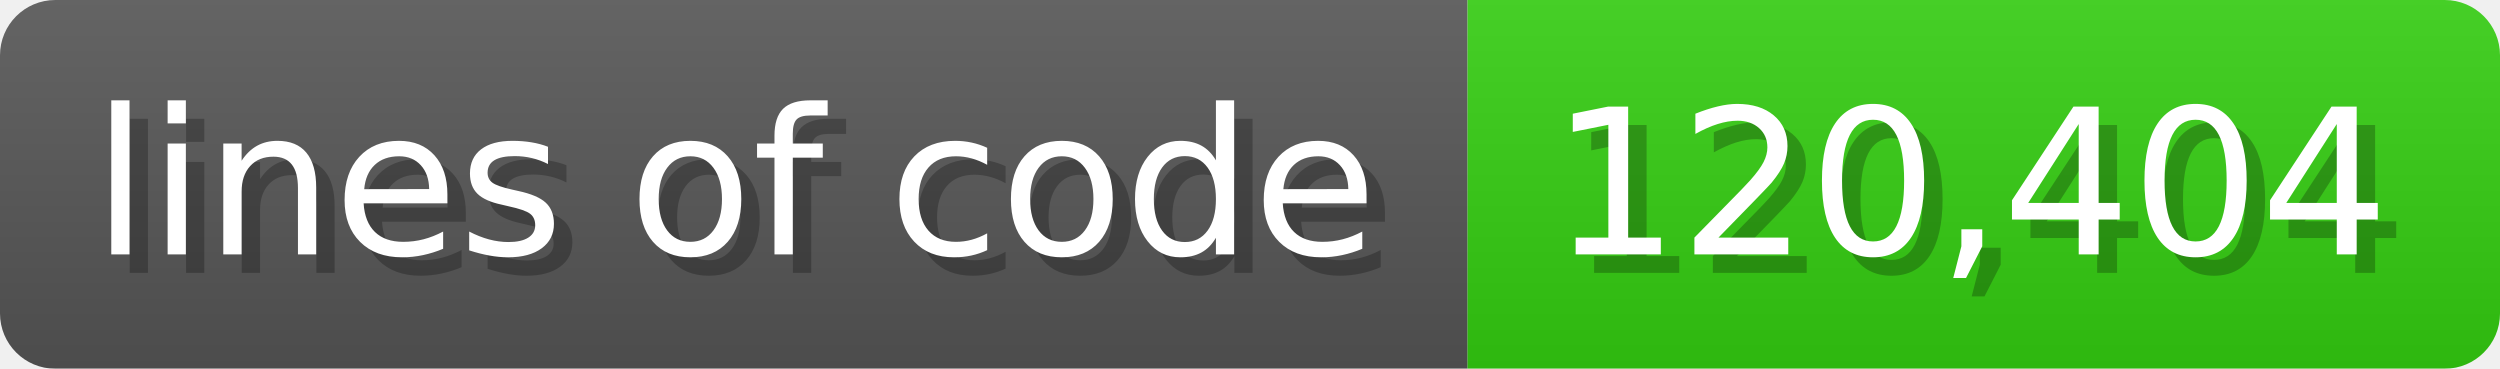
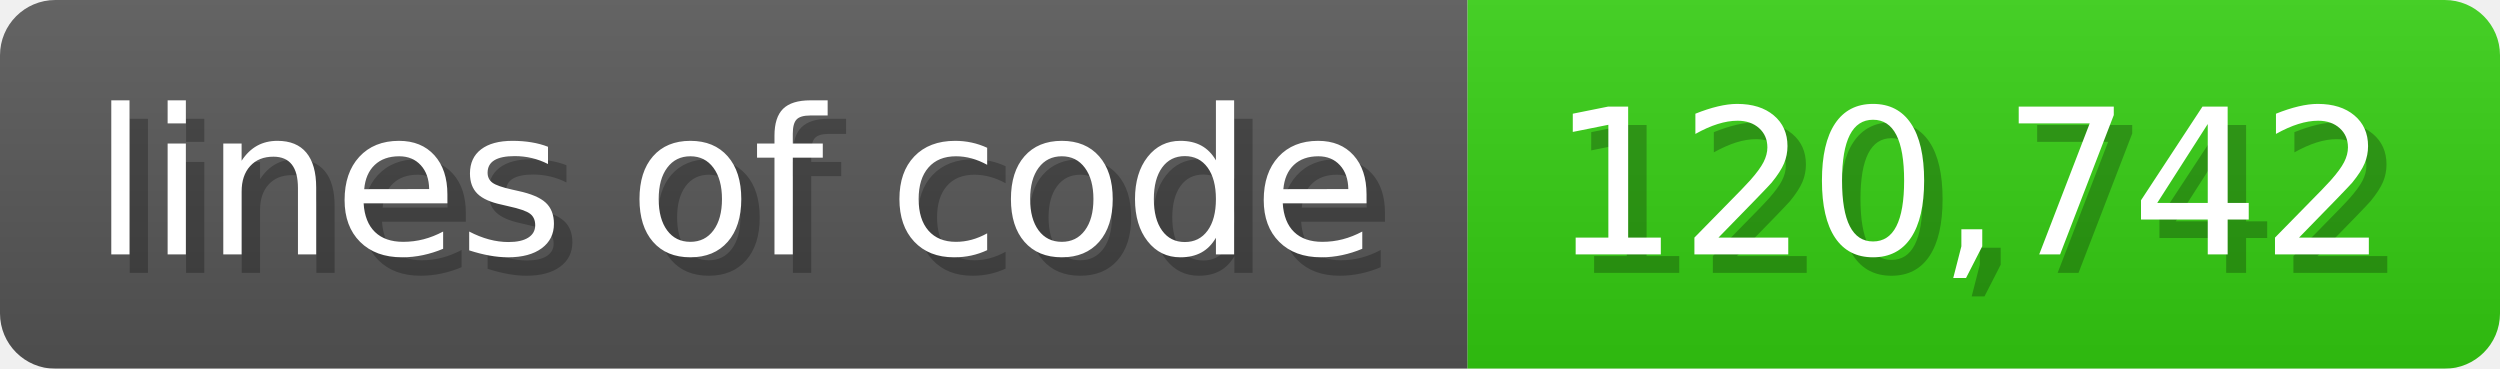
<svg xmlns="http://www.w3.org/2000/svg" width="135.6" height="20" viewBox="0 0 1356 200">
  <linearGradient id="a" x2="0" y2="100%">
    <stop offset="0" stop-opacity=".1" stop-color="#EEE" />
    <stop offset="1" stop-opacity=".1" />
  </linearGradient>
  <mask id="m">
    <rect width="1356" height="200" rx="30" fill="#FFF" />
  </mask>
  <g mask="url(#m)">
    <rect width="796" height="200" fill="#555" />
    <rect width="560" height="200" fill="#3C1" x="796" />
    <rect width="1356" height="200" fill="url(#a)" />
  </g>
  <g fill="#fff" text-anchor="start" font-family="Verdana,DejaVu Sans,sans-serif" font-size="110">
    <text x="60" y="148" textLength="696" fill="#000" opacity="0.25">lines of code</text>
    <text x="50" y="138" textLength="696">lines of code</text>
-     <text x="851" y="148" textLength="460" fill="#000" opacity="0.25">120,404</text>
-     <text x="841" y="138" textLength="460">120,404</text>
+     <text x="851" y="148" textLength="460" fill="#000" opacity="0.25">120,742</text>
+     <text x="841" y="138" textLength="460">120,742</text>
  </g>
</svg>
